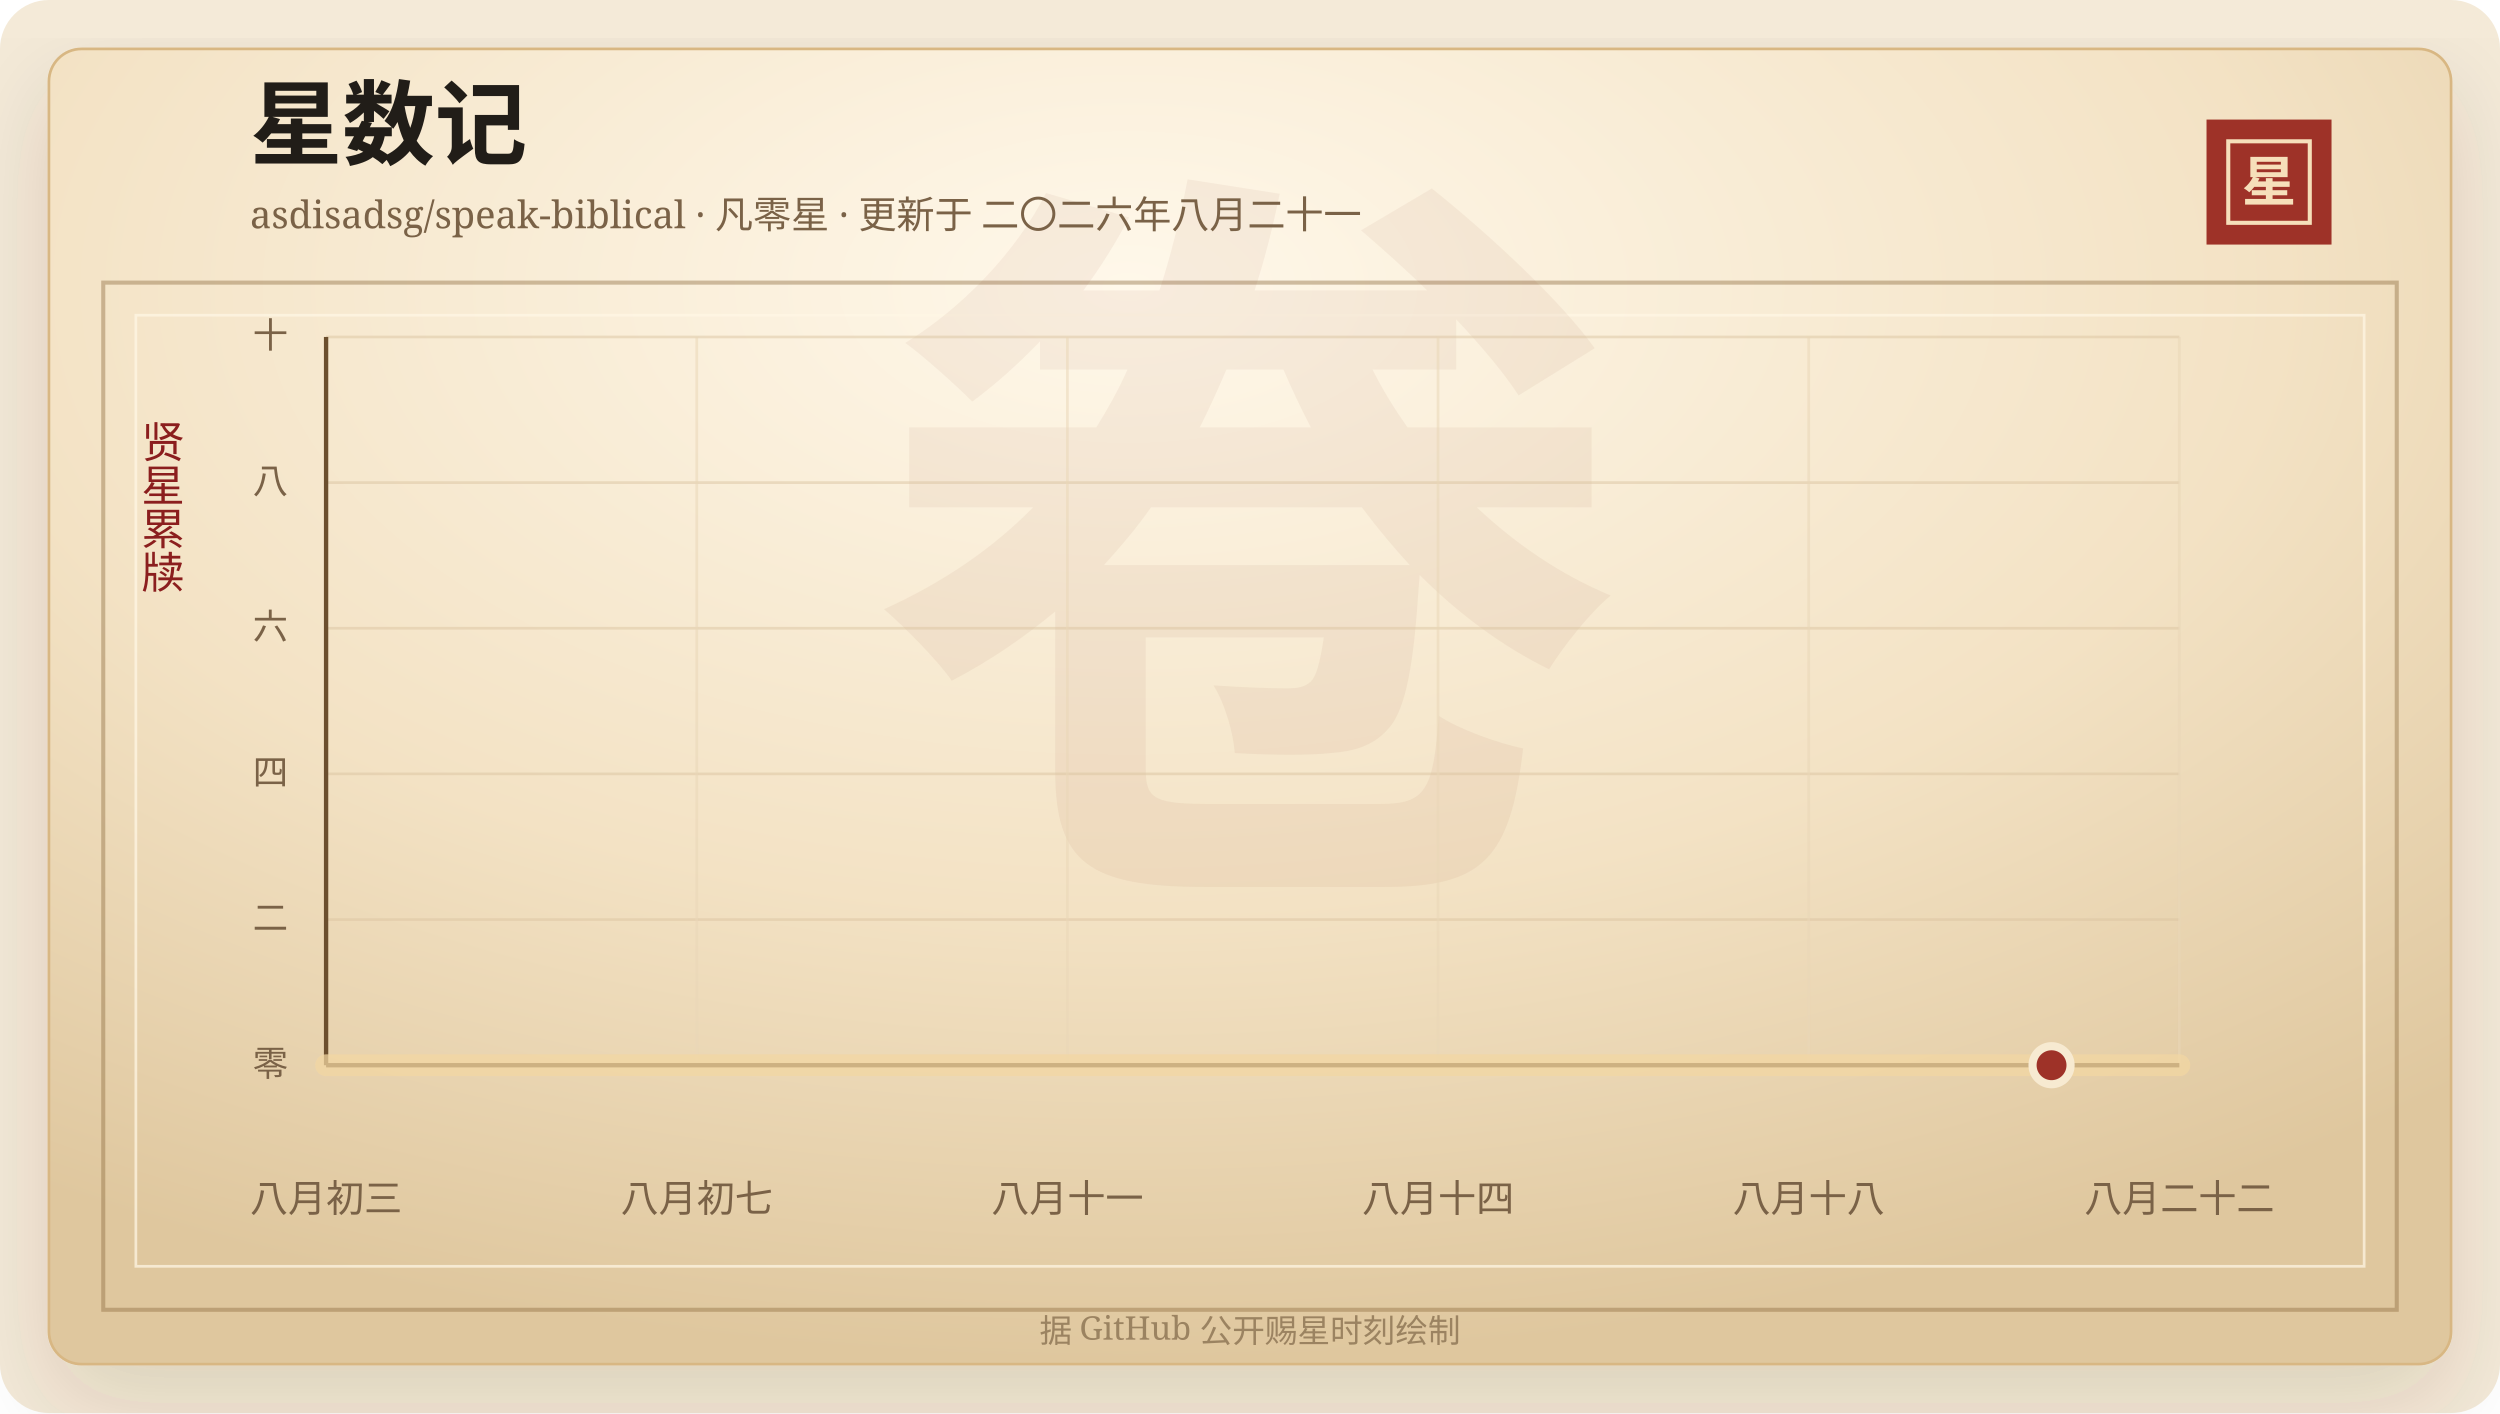
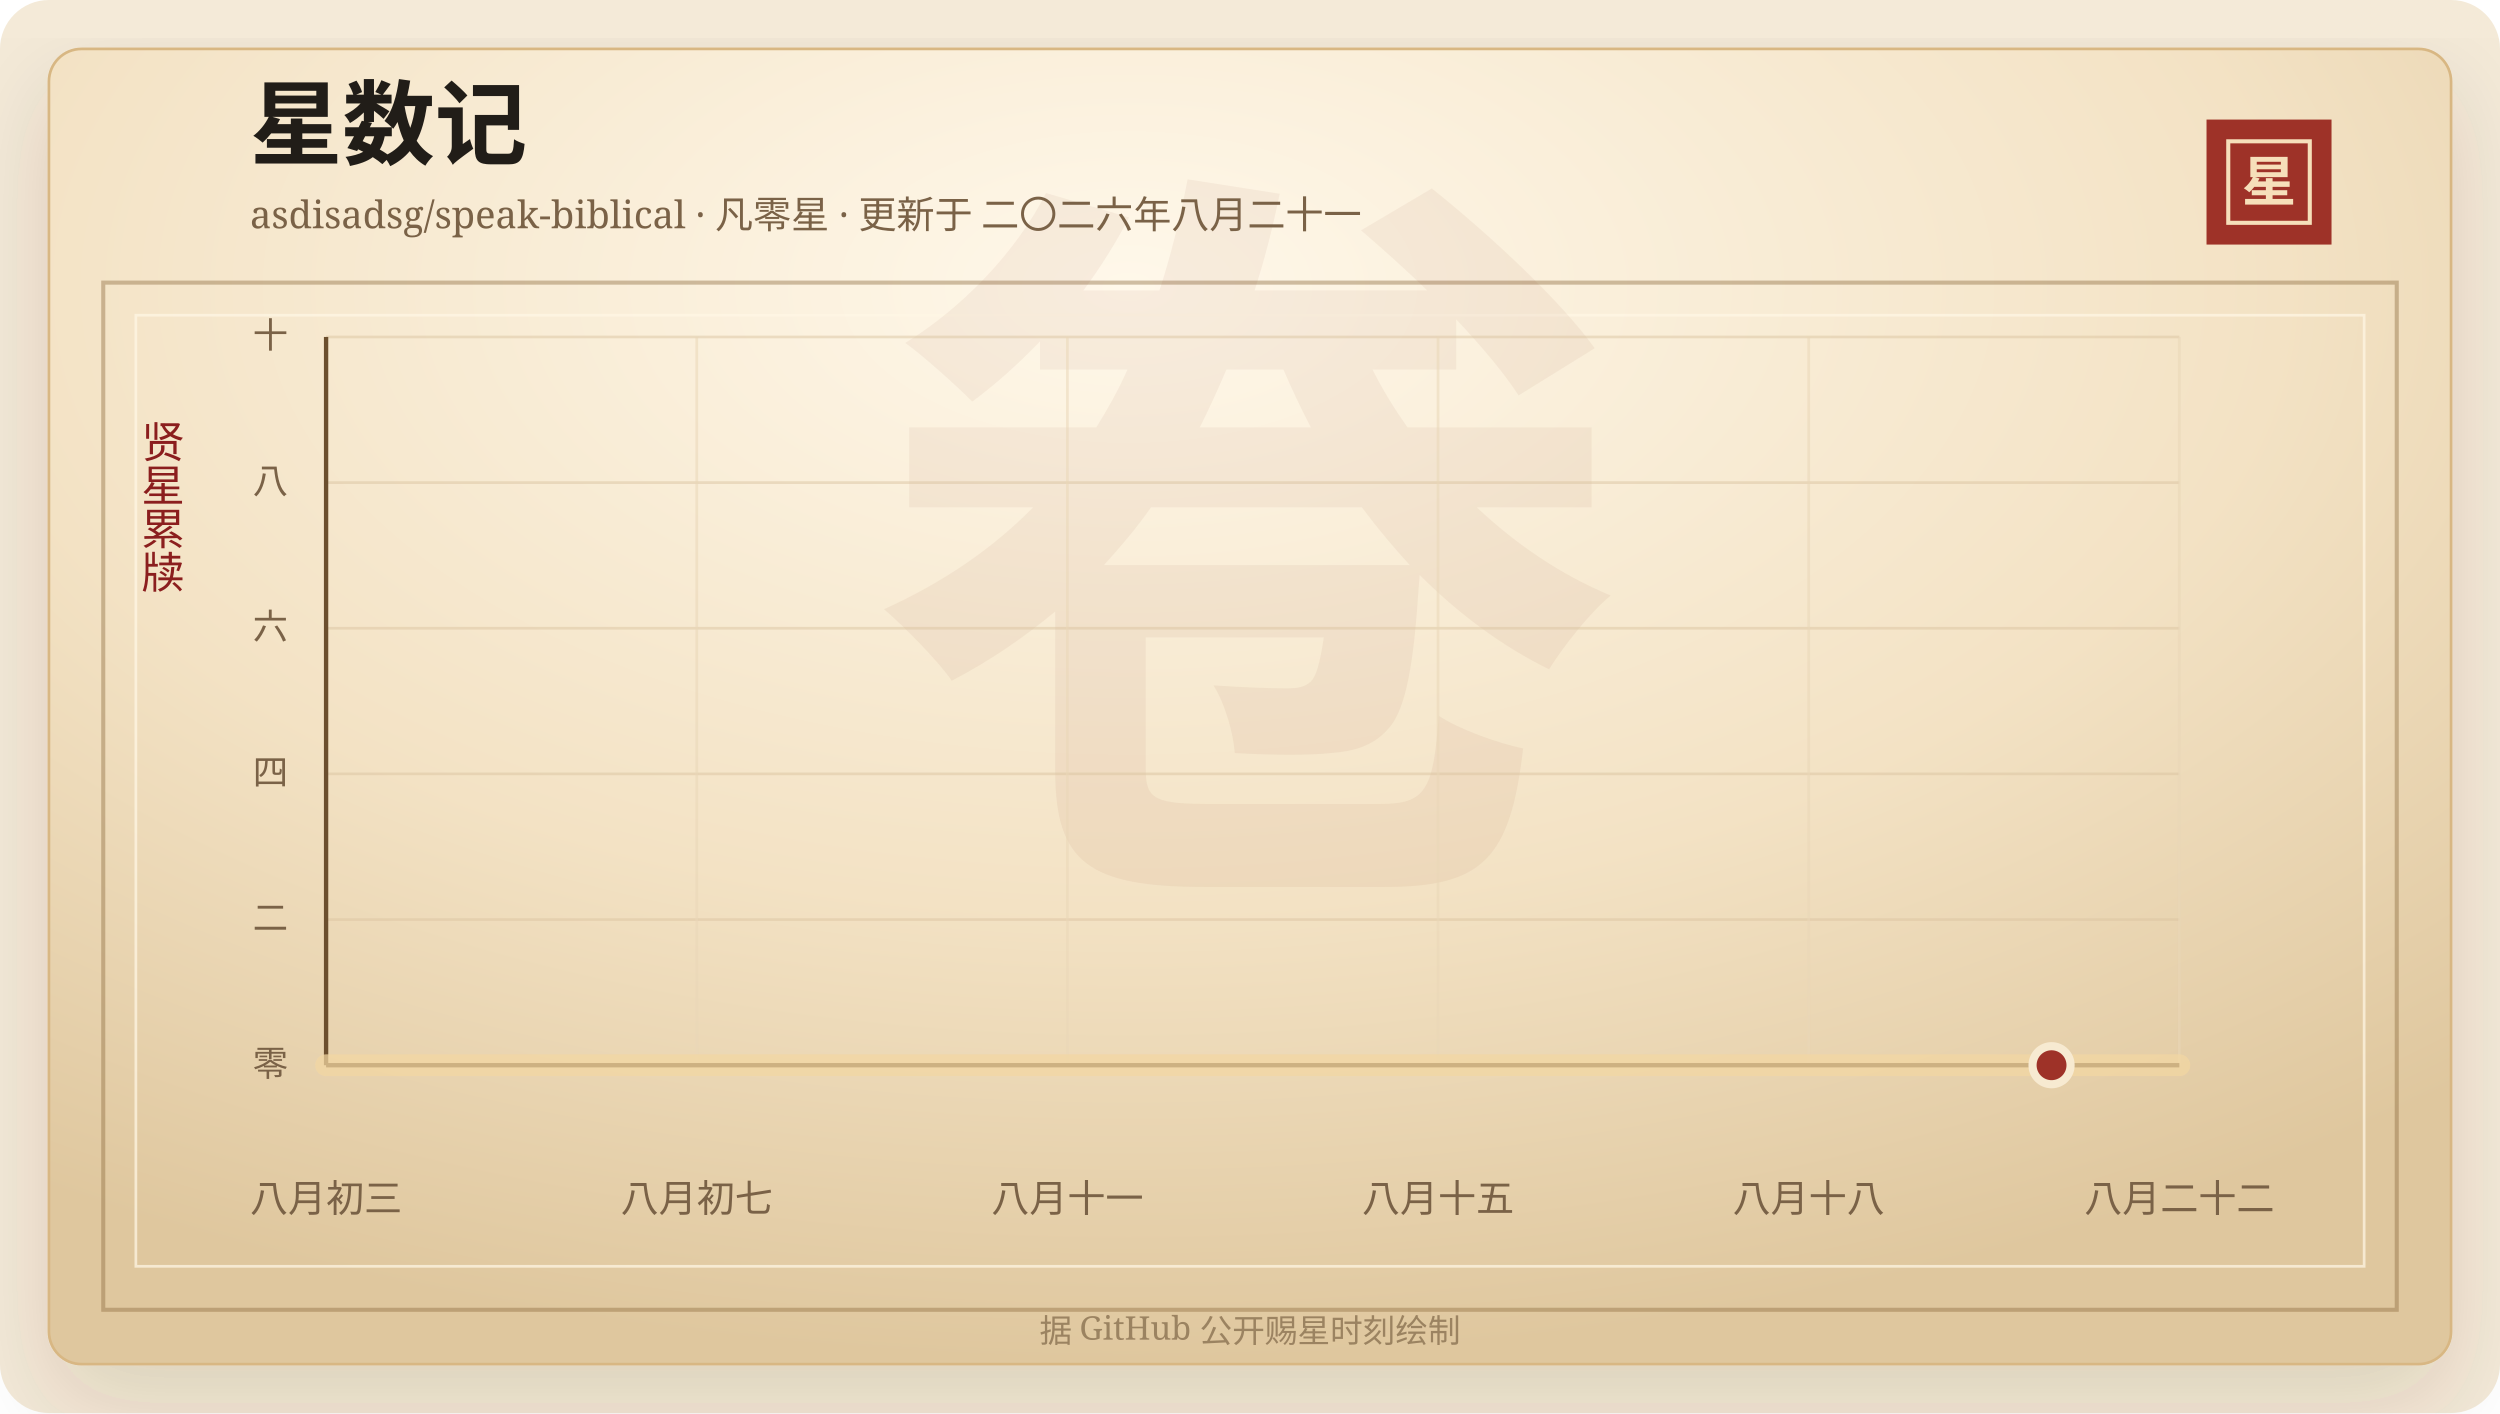
<svg xmlns="http://www.w3.org/2000/svg" width="920" height="520" viewBox="0 0 920 520" role="img" aria-labelledby="title desc">
  <defs>
    <linearGradient id="line" x1="0" x2="1" y1="0" y2="0">
      <stop offset="0%" stop-color="#7d2017" />
      <stop offset="58%" stop-color="#b33426" />
      <stop offset="100%" stop-color="#d65a32" />
    </linearGradient>
    <linearGradient id="area" x1="0" x2="0" y1="0" y2="1">
      <stop offset="0%" stop-color="#b33426" stop-opacity="0.2" />
      <stop offset="100%" stop-color="#b33426" stop-opacity="0" />
    </linearGradient>
    <radialGradient id="paper" cx="45%" cy="18%" r="82%">
      <stop offset="0%" stop-color="#fff8ea" />
      <stop offset="58%" stop-color="#f3e2c4" />
      <stop offset="100%" stop-color="#dfc79e" />
    </radialGradient>
    <filter id="shadow" x="-20%" y="-20%" width="140%" height="140%">
      <feDropShadow dx="0" dy="14" stdDeviation="18" flood-color="#3b2a20" flood-opacity="0.14" />
    </filter>
  </defs>
  <rect width="920" height="520" rx="18" fill="#f4ead8" />
  <rect x="18" y="18" width="884" height="484" rx="12" fill="url(#paper)" stroke="#d8b783" filter="url(#shadow)" />
  <rect x="38" y="104" width="844" height="378" fill="none" stroke="#8c6b3f" stroke-opacity="0.42" stroke-width="1.5" />
  <rect x="50" y="116" width="820" height="350" fill="none" stroke="#fff7e5" stroke-opacity="0.72" />
  <text x="460" y="304" text-anchor="middle" fill="#8c342a" fill-opacity="0.06" font-family="Songti SC, STSong, SimSun, serif" font-size="280" font-weight="700">卷</text>
  <text x="92" y="58" fill="#211d18" font-family="Songti SC, STSong, SimSun, serif" font-size="34" font-weight="700">星数记</text>
  <text x="92" y="84" fill="#7a6247" font-family="Songti SC, STSong, SimSun, serif" font-size="14.0">asdisadsg/speak-biblical · 凡零星 · 更新于 二〇二六年八月二十一</text>
  <rect x="812" y="44" width="46" height="46" fill="#9e3228" />
  <rect x="820" y="52" width="30" height="30" fill="none" stroke="#f6dfba" stroke-width="1.5" />
  <text x="835" y="74" text-anchor="middle" fill="#f6dfba" font-family="Songti SC, STSong, SimSun, serif" font-size="20" font-weight="700">星</text>
  <text x="60" y="166" text-anchor="middle" fill="#8b1e1e" font-family="Songti SC, STSong, SimSun, serif" font-size="16" writing-mode="vertical-rl">贤星累牍</text>
  <line x1="120" y1="392.00" x2="802" y2="392.00" stroke="#d9c29e" stroke-opacity="0.48" />
  <text x="106" y="396.00" text-anchor="end" fill="#7a6247" font-family="Songti SC, STSong, SimSun, serif" font-size="13">零</text>
  <line x1="120" y1="338.40" x2="802" y2="338.40" stroke="#d9c29e" stroke-opacity="0.48" />
  <text x="106" y="342.40" text-anchor="end" fill="#7a6247" font-family="Songti SC, STSong, SimSun, serif" font-size="13">二</text>
  <line x1="120" y1="284.80" x2="802" y2="284.80" stroke="#d9c29e" stroke-opacity="0.48" />
  <text x="106" y="288.80" text-anchor="end" fill="#7a6247" font-family="Songti SC, STSong, SimSun, serif" font-size="13">四</text>
  <line x1="120" y1="231.20" x2="802" y2="231.20" stroke="#d9c29e" stroke-opacity="0.48" />
  <text x="106" y="235.20" text-anchor="end" fill="#7a6247" font-family="Songti SC, STSong, SimSun, serif" font-size="13">六</text>
  <line x1="120" y1="177.60" x2="802" y2="177.60" stroke="#d9c29e" stroke-opacity="0.48" />
  <text x="106" y="181.60" text-anchor="end" fill="#7a6247" font-family="Songti SC, STSong, SimSun, serif" font-size="13">八</text>
  <line x1="120" y1="124.00" x2="802" y2="124.00" stroke="#d9c29e" stroke-opacity="0.48" />
  <text x="106" y="128.00" text-anchor="end" fill="#7a6247" font-family="Songti SC, STSong, SimSun, serif" font-size="13">十</text>
  <line x1="120.00" y1="124" x2="120.00" y2="392" stroke="#ead6b7" stroke-opacity="0.54" />
  <text x="120.00" y="446" text-anchor="middle" fill="#7a6247" font-family="Songti SC, STSong, SimSun, serif" font-size="14">八月初三</text>
  <line x1="256.40" y1="124" x2="256.40" y2="392" stroke="#ead6b7" stroke-opacity="0.54" />
  <text x="256.40" y="446" text-anchor="middle" fill="#7a6247" font-family="Songti SC, STSong, SimSun, serif" font-size="14">八月初七</text>
  <line x1="392.80" y1="124" x2="392.80" y2="392" stroke="#ead6b7" stroke-opacity="0.54" />
  <text x="392.80" y="446" text-anchor="middle" fill="#7a6247" font-family="Songti SC, STSong, SimSun, serif" font-size="14">八月十一</text>
  <line x1="529.20" y1="124" x2="529.20" y2="392" stroke="#ead6b7" stroke-opacity="0.54" />
-   <text x="529.20" y="446" text-anchor="middle" fill="#7a6247" font-family="Songti SC, STSong, SimSun, serif" font-size="14">八月十四</text>
+   <text x="529.20" y="446" text-anchor="middle" fill="#7a6247" font-family="Songti SC, STSong, SimSun, serif" font-size="14">八月十五</text>
  <line x1="665.60" y1="124" x2="665.60" y2="392" stroke="#ead6b7" stroke-opacity="0.54" />
  <text x="665.60" y="446" text-anchor="middle" fill="#7a6247" font-family="Songti SC, STSong, SimSun, serif" font-size="14">八月十八</text>
  <line x1="802.00" y1="124" x2="802.00" y2="392" stroke="#ead6b7" stroke-opacity="0.54" />
  <text x="802.00" y="446" text-anchor="middle" fill="#7a6247" font-family="Songti SC, STSong, SimSun, serif" font-size="14">八月二十二</text>
  <line x1="120" y1="392" x2="802" y2="392" stroke="#6c4f2e" stroke-width="1.6" />
  <line x1="120" y1="124" x2="120" y2="392" stroke="#6c4f2e" stroke-width="1.6" />
  <polygon points="120.00,392.00 120.00,392.00 802.00,392.00 802.00,392.00" fill="url(#area)" />
  <polyline points="120.00,392.00 802.00,392.00" fill="none" stroke="#f3d7a2" stroke-width="8" stroke-linecap="round" stroke-linejoin="round" opacity="0.72" />
  <polyline points="120.00,392.00 802.00,392.00" fill="none" stroke="url(#line)" stroke-width="4.2" stroke-linecap="round" stroke-linejoin="round" />
  <circle cx="754.97" cy="392.00" r="7" fill="#9e3228" stroke="#f7ead1" stroke-width="3" />
  <text x="460" y="494" text-anchor="middle" fill="#9b8361" font-family="Songti SC, STSong, SimSun, serif" font-size="12">据 GitHub 公开赐星时刻绘制</text>
</svg>
